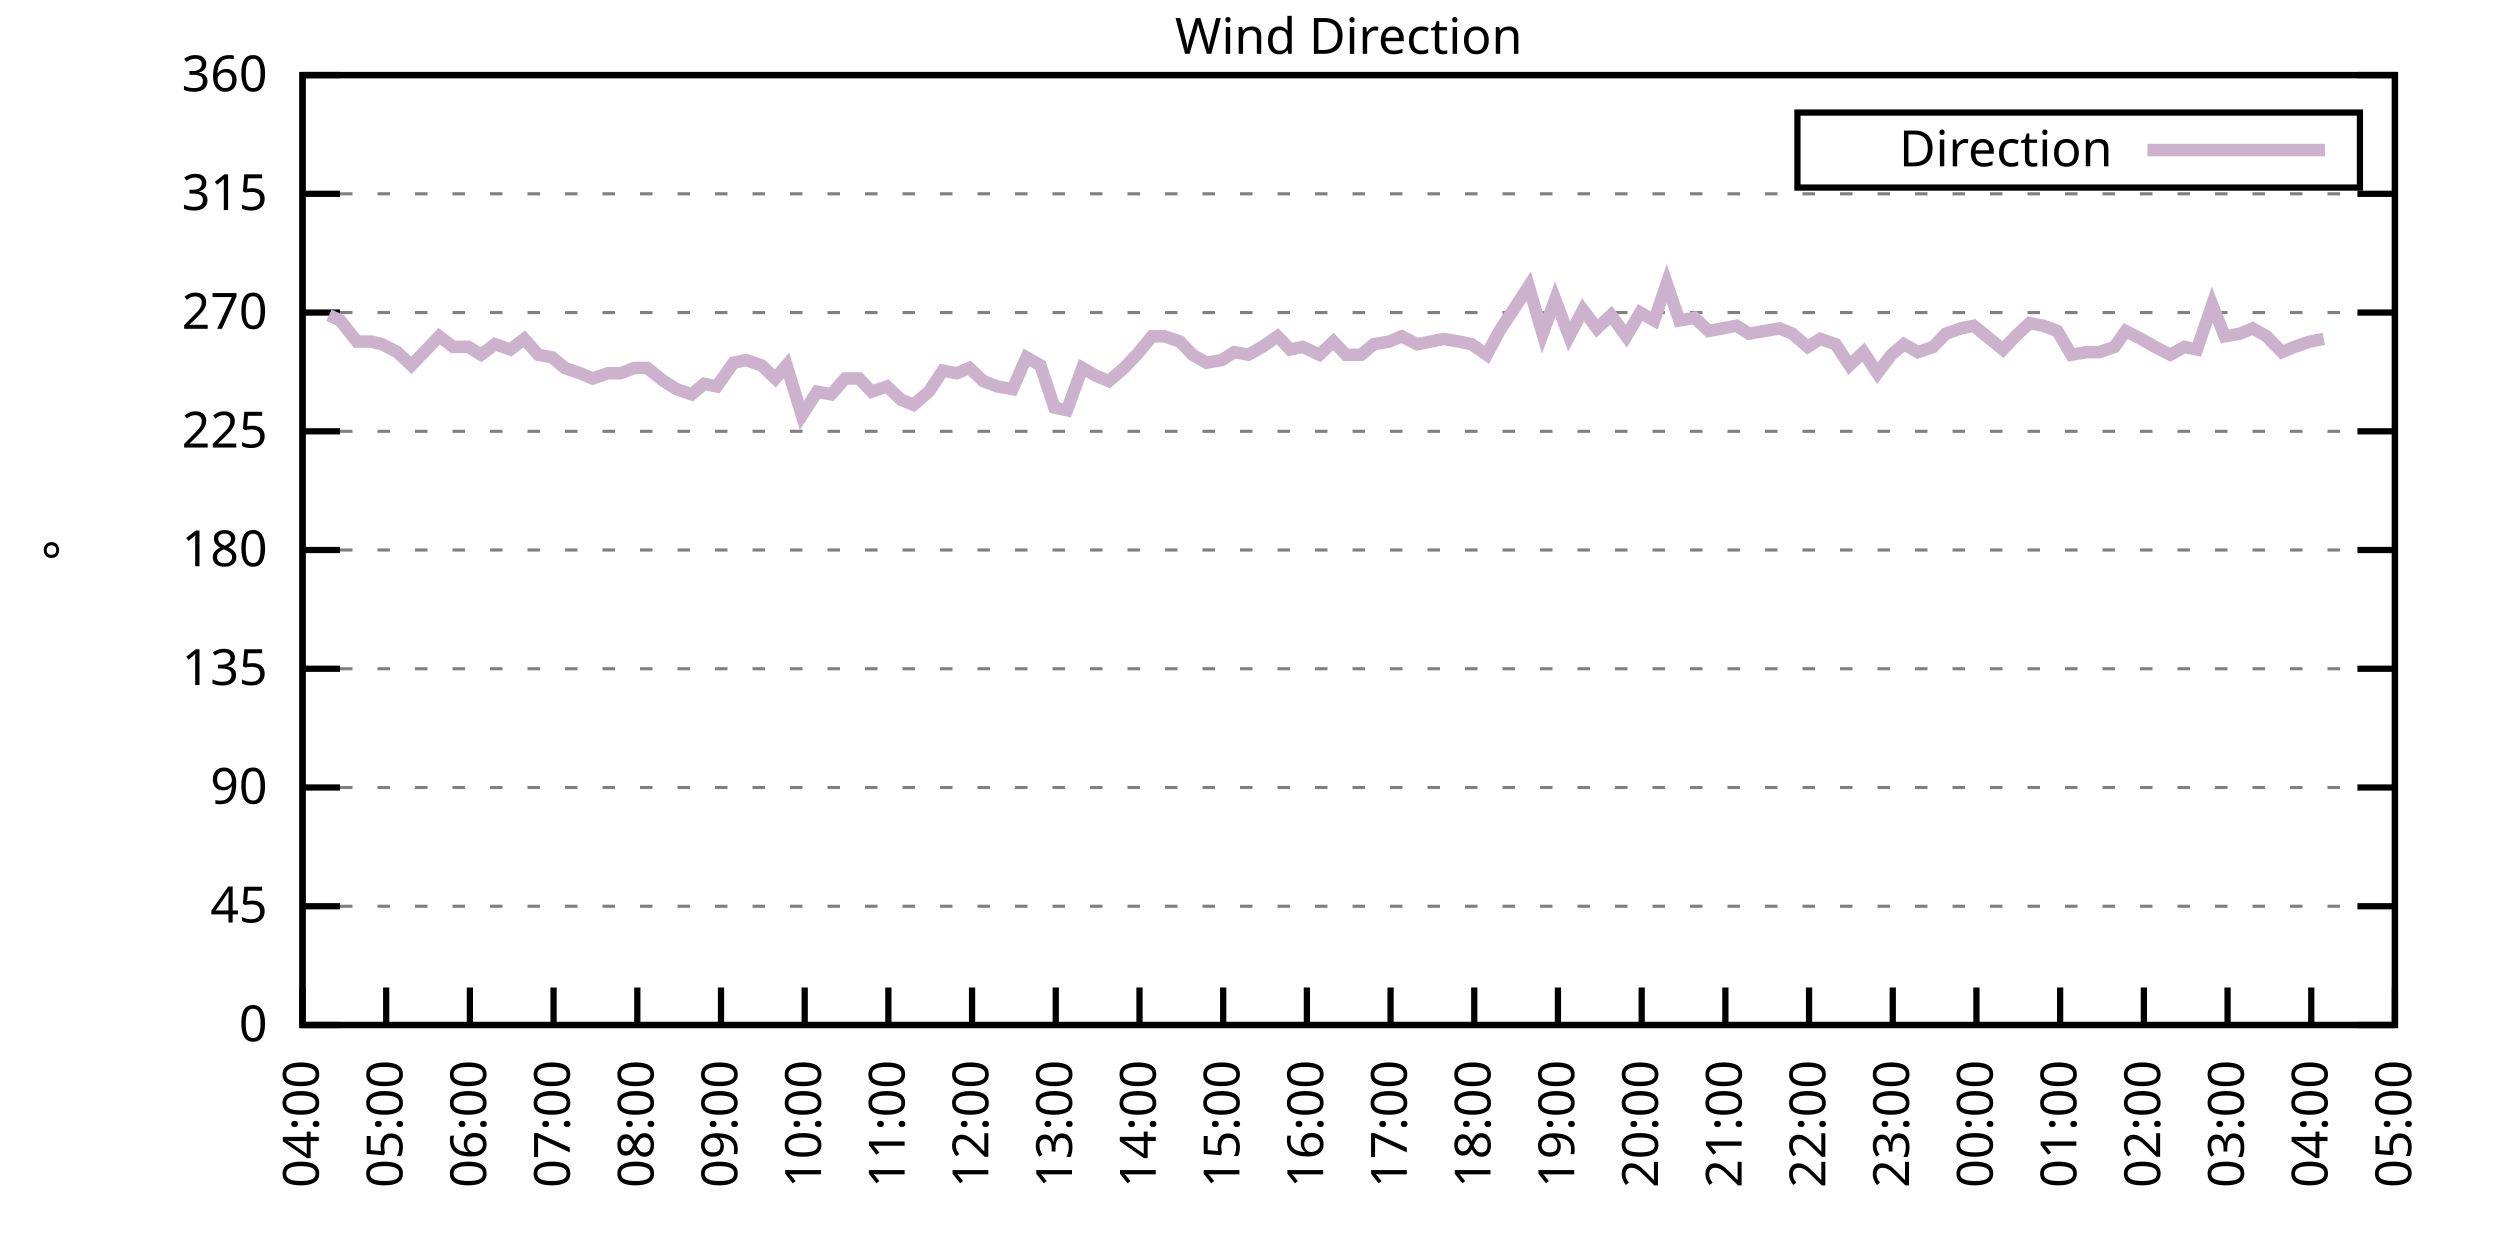
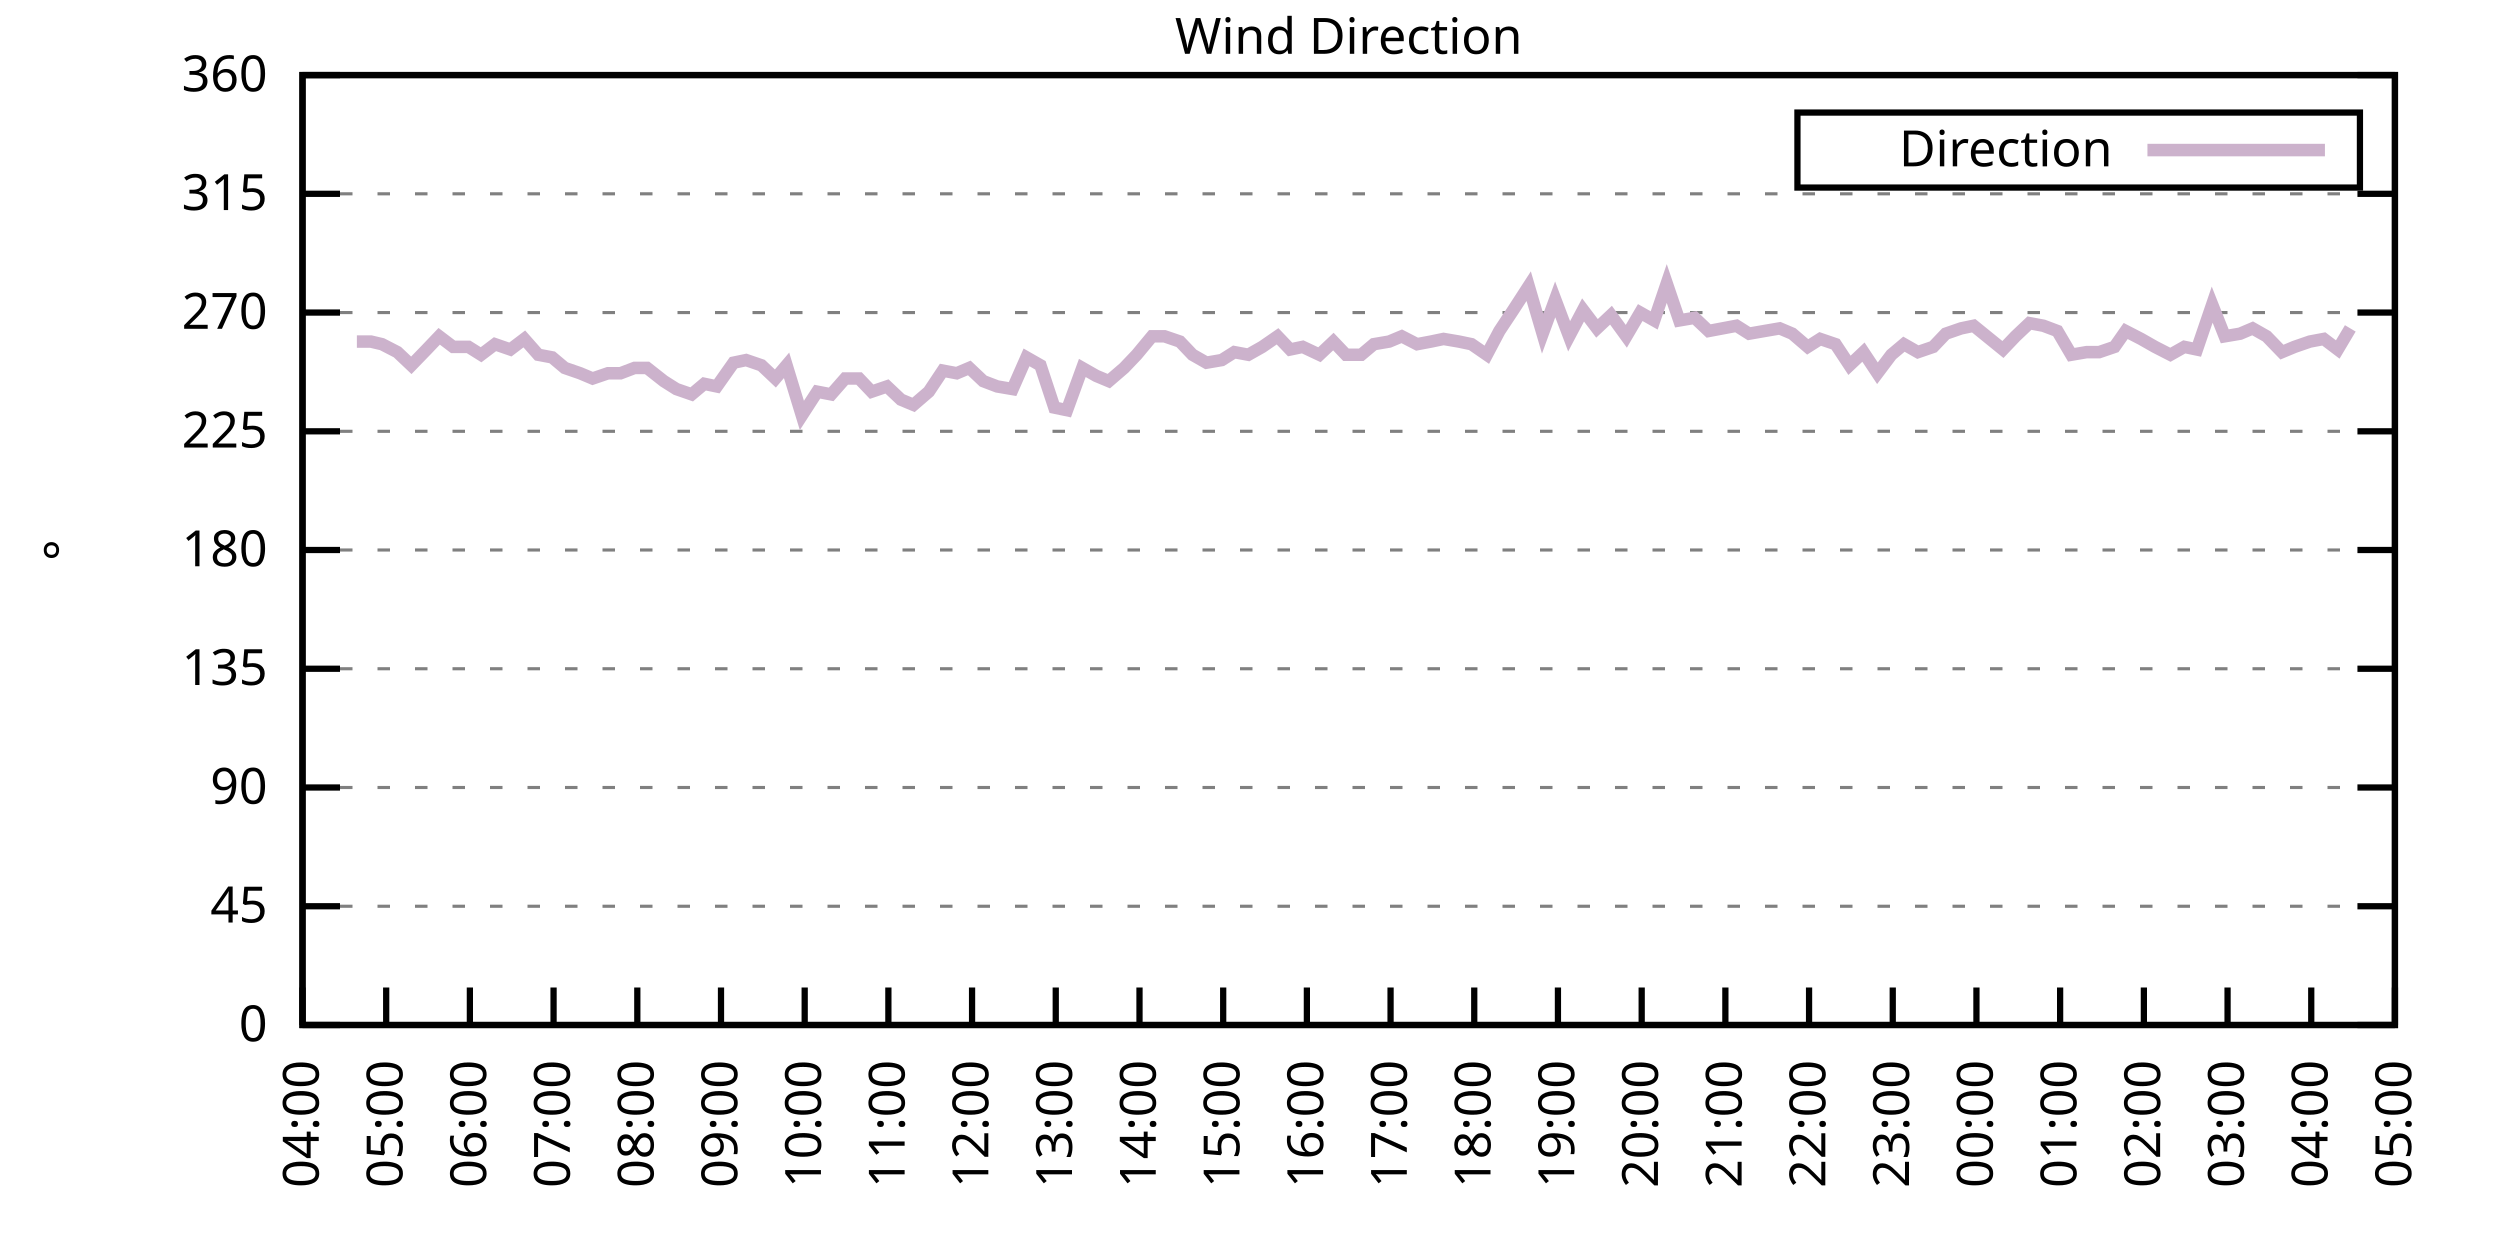
<svg xmlns="http://www.w3.org/2000/svg" xmlns:xlink="http://www.w3.org/1999/xlink" width="400" height="200" viewBox="0 0 400 200">
  <g id="gnuplot_canvas">
    <rect x="0" y="0" width="400" height="200" fill="none" />
    <defs>
      <circle id="gpDot" r="0.5" stroke-width="0.5" stroke="currentColor" />
      <path id="gpPt0" stroke-width="0.333" stroke="currentColor" d="M-1,0 h2 M0,-1 v2" />
      <path id="gpPt1" stroke-width="0.333" stroke="currentColor" d="M-1,-1 L1,1 M1,-1 L-1,1" />
      <path id="gpPt2" stroke-width="0.333" stroke="currentColor" d="M-1,0 L1,0 M0,-1 L0,1 M-1,-1 L1,1 M-1,1 L1,-1" />
      <rect id="gpPt3" stroke-width="0.333" stroke="currentColor" x="-1" y="-1" width="2" height="2" />
      <rect id="gpPt4" stroke-width="0.333" stroke="currentColor" fill="currentColor" x="-1" y="-1" width="2" height="2" />
      <circle id="gpPt5" stroke-width="0.333" stroke="currentColor" cx="0" cy="0" r="1" />
      <use xlink:href="#gpPt5" id="gpPt6" fill="currentColor" stroke="none" />
      <path id="gpPt7" stroke-width="0.333" stroke="currentColor" d="M0,-1.33 L-1.33,0.67 L1.33,0.67 z" />
      <use xlink:href="#gpPt7" id="gpPt8" fill="currentColor" stroke="none" />
      <use xlink:href="#gpPt7" id="gpPt9" stroke="currentColor" transform="rotate(180)" />
      <use xlink:href="#gpPt9" id="gpPt10" fill="currentColor" stroke="none" />
      <use xlink:href="#gpPt3" id="gpPt11" stroke="currentColor" transform="rotate(45)" />
      <use xlink:href="#gpPt11" id="gpPt12" fill="currentColor" stroke="none" />
      <path id="gpPt13" stroke-width="0.333" stroke="currentColor" d="M0,1.330 L1.265,0.411 L0.782,-1.067 L-0.782,-1.076 L-1.265,0.411 z" />
      <use xlink:href="#gpPt13" id="gpPt14" fill="currentColor" stroke="none" />
      <filter id="textbox" filterUnits="objectBoundingBox" x="0" y="0" height="1" width="1">
        <feFlood flood-color="white" flood-opacity="1" result="bgnd" />
        <feComposite in="SourceGraphic" in2="bgnd" operator="atop" />
      </filter>
      <filter id="greybox" filterUnits="objectBoundingBox" x="0" y="0" height="1" width="1">
        <feFlood flood-color="lightgrey" flood-opacity="1" result="grey" />
        <feComposite in="SourceGraphic" in2="grey" operator="atop" />
      </filter>
    </defs>
    <g fill="none" color="white" stroke="currentColor" stroke-width="1.00" stroke-linecap="butt" stroke-linejoin="miter">
</g>
    <g fill="none" color="black" stroke="currentColor" stroke-width="1.00" stroke-linecap="butt" stroke-linejoin="miter">
      <g stroke="none" shape-rendering="crispEdges">
        <polygon fill="rgb(255, 255, 255)" points="48.40,164.00 383.18,164.00 383.18,12.02 48.40,12.02 " />
      </g>
    </g>
    <g fill="none" color="black" stroke="currentColor" stroke-width="1.00" stroke-linecap="butt" stroke-linejoin="miter">
</g>
    <g fill="none" color="black" stroke="black" stroke-width="0.50" stroke-linecap="butt" stroke-linejoin="miter">
</g>
    <g fill="none" color="gray" stroke="currentColor" stroke-width="0.50" stroke-linecap="butt" stroke-linejoin="miter">
      <path stroke="gray" stroke-dasharray="2,4" class="gridline" d="M48.40,164.00 L383.19,164.00  " />
    </g>
    <g fill="none" color="gray" stroke="gray" stroke-width="1.00" stroke-linecap="butt" stroke-linejoin="miter">
</g>
    <g fill="none" color="black" stroke="currentColor" stroke-width="1.00" stroke-linecap="butt" stroke-linejoin="miter">
      <path stroke="black" d="M48.40,164.00 L54.40,164.00 M383.19,164.00 L377.19,164.00  " />
      <g transform="translate(42.80,166.60)" stroke="none" fill="black" font-family="Sans" font-size="8.00" text-anchor="end">
        <text>
          <tspan font-family="Sans"> 0</tspan>
        </text>
      </g>
    </g>
    <g fill="none" color="black" stroke="currentColor" stroke-width="1.00" stroke-linecap="butt" stroke-linejoin="miter">
</g>
    <g fill="none" color="black" stroke="black" stroke-width="0.50" stroke-linecap="butt" stroke-linejoin="miter">
</g>
    <g fill="none" color="gray" stroke="currentColor" stroke-width="0.50" stroke-linecap="butt" stroke-linejoin="miter">
      <path stroke="gray" stroke-dasharray="2,4" class="gridline" d="M48.40,145.00 L383.19,145.00  " />
    </g>
    <g fill="none" color="gray" stroke="gray" stroke-width="1.00" stroke-linecap="butt" stroke-linejoin="miter">
</g>
    <g fill="none" color="black" stroke="currentColor" stroke-width="1.00" stroke-linecap="butt" stroke-linejoin="miter">
      <path stroke="black" d="M48.40,145.00 L54.40,145.00 M383.19,145.00 L377.19,145.00  " />
      <g transform="translate(42.80,147.60)" stroke="none" fill="black" font-family="Sans" font-size="8.00" text-anchor="end">
        <text>
          <tspan font-family="Sans"> 45</tspan>
        </text>
      </g>
    </g>
    <g fill="none" color="black" stroke="currentColor" stroke-width="1.00" stroke-linecap="butt" stroke-linejoin="miter">
</g>
    <g fill="none" color="black" stroke="black" stroke-width="0.50" stroke-linecap="butt" stroke-linejoin="miter">
</g>
    <g fill="none" color="gray" stroke="currentColor" stroke-width="0.50" stroke-linecap="butt" stroke-linejoin="miter">
      <path stroke="gray" stroke-dasharray="2,4" class="gridline" d="M48.40,126.00 L383.19,126.00  " />
    </g>
    <g fill="none" color="gray" stroke="gray" stroke-width="1.00" stroke-linecap="butt" stroke-linejoin="miter">
</g>
    <g fill="none" color="black" stroke="currentColor" stroke-width="1.00" stroke-linecap="butt" stroke-linejoin="miter">
      <path stroke="black" d="M48.40,126.00 L54.40,126.00 M383.19,126.00 L377.19,126.00  " />
      <g transform="translate(42.80,128.60)" stroke="none" fill="black" font-family="Sans" font-size="8.00" text-anchor="end">
        <text>
          <tspan font-family="Sans"> 90</tspan>
        </text>
      </g>
    </g>
    <g fill="none" color="black" stroke="currentColor" stroke-width="1.00" stroke-linecap="butt" stroke-linejoin="miter">
</g>
    <g fill="none" color="black" stroke="black" stroke-width="0.50" stroke-linecap="butt" stroke-linejoin="miter">
</g>
    <g fill="none" color="gray" stroke="currentColor" stroke-width="0.50" stroke-linecap="butt" stroke-linejoin="miter">
      <path stroke="gray" stroke-dasharray="2,4" class="gridline" d="M48.40,107.00 L383.19,107.00  " />
    </g>
    <g fill="none" color="gray" stroke="gray" stroke-width="1.00" stroke-linecap="butt" stroke-linejoin="miter">
</g>
    <g fill="none" color="black" stroke="currentColor" stroke-width="1.00" stroke-linecap="butt" stroke-linejoin="miter">
      <path stroke="black" d="M48.40,107.00 L54.40,107.00 M383.19,107.00 L377.19,107.00  " />
      <g transform="translate(42.80,109.60)" stroke="none" fill="black" font-family="Sans" font-size="8.00" text-anchor="end">
        <text>
          <tspan font-family="Sans"> 135</tspan>
        </text>
      </g>
    </g>
    <g fill="none" color="black" stroke="currentColor" stroke-width="1.00" stroke-linecap="butt" stroke-linejoin="miter">
</g>
    <g fill="none" color="black" stroke="black" stroke-width="0.50" stroke-linecap="butt" stroke-linejoin="miter">
</g>
    <g fill="none" color="gray" stroke="currentColor" stroke-width="0.50" stroke-linecap="butt" stroke-linejoin="miter">
      <path stroke="gray" stroke-dasharray="2,4" class="gridline" d="M48.40,88.00 L383.19,88.00  " />
    </g>
    <g fill="none" color="gray" stroke="gray" stroke-width="1.00" stroke-linecap="butt" stroke-linejoin="miter">
</g>
    <g fill="none" color="black" stroke="currentColor" stroke-width="1.00" stroke-linecap="butt" stroke-linejoin="miter">
      <path stroke="black" d="M48.40,88.00 L54.40,88.00 M383.19,88.00 L377.19,88.00  " />
      <g transform="translate(42.80,90.60)" stroke="none" fill="black" font-family="Sans" font-size="8.00" text-anchor="end">
        <text>
          <tspan font-family="Sans"> 180</tspan>
        </text>
      </g>
    </g>
    <g fill="none" color="black" stroke="currentColor" stroke-width="1.00" stroke-linecap="butt" stroke-linejoin="miter">
</g>
    <g fill="none" color="black" stroke="black" stroke-width="0.50" stroke-linecap="butt" stroke-linejoin="miter">
</g>
    <g fill="none" color="gray" stroke="currentColor" stroke-width="0.50" stroke-linecap="butt" stroke-linejoin="miter">
      <path stroke="gray" stroke-dasharray="2,4" class="gridline" d="M48.40,69.01 L383.19,69.01  " />
    </g>
    <g fill="none" color="gray" stroke="gray" stroke-width="1.00" stroke-linecap="butt" stroke-linejoin="miter">
</g>
    <g fill="none" color="black" stroke="currentColor" stroke-width="1.00" stroke-linecap="butt" stroke-linejoin="miter">
      <path stroke="black" d="M48.40,69.01 L54.40,69.01 M383.19,69.01 L377.19,69.01  " />
      <g transform="translate(42.80,71.61)" stroke="none" fill="black" font-family="Sans" font-size="8.00" text-anchor="end">
        <text>
          <tspan font-family="Sans"> 225</tspan>
        </text>
      </g>
    </g>
    <g fill="none" color="black" stroke="currentColor" stroke-width="1.00" stroke-linecap="butt" stroke-linejoin="miter">
</g>
    <g fill="none" color="black" stroke="black" stroke-width="0.50" stroke-linecap="butt" stroke-linejoin="miter">
</g>
    <g fill="none" color="gray" stroke="currentColor" stroke-width="0.50" stroke-linecap="butt" stroke-linejoin="miter">
      <path stroke="gray" stroke-dasharray="2,4" class="gridline" d="M48.40,50.01 L383.19,50.01  " />
    </g>
    <g fill="none" color="gray" stroke="gray" stroke-width="1.00" stroke-linecap="butt" stroke-linejoin="miter">
</g>
    <g fill="none" color="black" stroke="currentColor" stroke-width="1.00" stroke-linecap="butt" stroke-linejoin="miter">
      <path stroke="black" d="M48.40,50.01 L54.40,50.01 M383.19,50.01 L377.19,50.01  " />
      <g transform="translate(42.80,52.61)" stroke="none" fill="black" font-family="Sans" font-size="8.00" text-anchor="end">
        <text>
          <tspan font-family="Sans"> 270</tspan>
        </text>
      </g>
    </g>
    <g fill="none" color="black" stroke="currentColor" stroke-width="1.00" stroke-linecap="butt" stroke-linejoin="miter">
</g>
    <g fill="none" color="black" stroke="black" stroke-width="0.50" stroke-linecap="butt" stroke-linejoin="miter">
</g>
    <g fill="none" color="gray" stroke="currentColor" stroke-width="0.50" stroke-linecap="butt" stroke-linejoin="miter">
      <path stroke="gray" stroke-dasharray="2,4" class="gridline" d="M48.40,31.01 L383.19,31.01  " />
    </g>
    <g fill="none" color="gray" stroke="gray" stroke-width="1.00" stroke-linecap="butt" stroke-linejoin="miter">
</g>
    <g fill="none" color="black" stroke="currentColor" stroke-width="1.00" stroke-linecap="butt" stroke-linejoin="miter">
      <path stroke="black" d="M48.40,31.01 L54.40,31.01 M383.19,31.01 L377.19,31.01  " />
      <g transform="translate(42.80,33.61)" stroke="none" fill="black" font-family="Sans" font-size="8.00" text-anchor="end">
        <text>
          <tspan font-family="Sans"> 315</tspan>
        </text>
      </g>
    </g>
    <g fill="none" color="black" stroke="currentColor" stroke-width="1.00" stroke-linecap="butt" stroke-linejoin="miter">
</g>
    <g fill="none" color="black" stroke="black" stroke-width="0.50" stroke-linecap="butt" stroke-linejoin="miter">
</g>
    <g fill="none" color="gray" stroke="currentColor" stroke-width="0.50" stroke-linecap="butt" stroke-linejoin="miter">
      <path stroke="gray" stroke-dasharray="2,4" class="gridline" d="M48.40,12.01 L383.19,12.01  " />
    </g>
    <g fill="none" color="gray" stroke="gray" stroke-width="1.00" stroke-linecap="butt" stroke-linejoin="miter">
</g>
    <g fill="none" color="black" stroke="currentColor" stroke-width="1.00" stroke-linecap="butt" stroke-linejoin="miter">
      <path stroke="black" d="M48.40,12.01 L54.40,12.01 M383.19,12.01 L377.19,12.01  " />
      <g transform="translate(42.80,14.61)" stroke="none" fill="black" font-family="Sans" font-size="8.00" text-anchor="end">
        <text>
          <tspan font-family="Sans"> 360</tspan>
        </text>
      </g>
    </g>
    <g fill="none" color="black" stroke="currentColor" stroke-width="1.00" stroke-linecap="butt" stroke-linejoin="miter">
      <path stroke="black" d="M48.40,164.00 L48.40,158.00  " />
      <g transform="translate(51.00,169.60) rotate(270.00)" stroke="none" fill="black" font-family="Sans" font-size="8.00" text-anchor="end">
        <text>
          <tspan font-family="Sans">04:00</tspan>
        </text>
      </g>
    </g>
    <g fill="none" color="black" stroke="currentColor" stroke-width="1.00" stroke-linecap="butt" stroke-linejoin="miter">
      <path stroke="black" d="M61.79,164.00 L61.79,158.00  " />
      <g transform="translate(64.39,169.60) rotate(270.00)" stroke="none" fill="black" font-family="Sans" font-size="8.00" text-anchor="end">
        <text>
          <tspan font-family="Sans">05:00</tspan>
        </text>
      </g>
    </g>
    <g fill="none" color="black" stroke="currentColor" stroke-width="1.00" stroke-linecap="butt" stroke-linejoin="miter">
      <path stroke="black" d="M75.18,164.00 L75.18,158.00  " />
      <g transform="translate(77.78,169.60) rotate(270.00)" stroke="none" fill="black" font-family="Sans" font-size="8.00" text-anchor="end">
        <text>
          <tspan font-family="Sans">06:00</tspan>
        </text>
      </g>
    </g>
    <g fill="none" color="black" stroke="currentColor" stroke-width="1.00" stroke-linecap="butt" stroke-linejoin="miter">
      <path stroke="black" d="M88.57,164.00 L88.57,158.00  " />
      <g transform="translate(91.17,169.60) rotate(270.00)" stroke="none" fill="black" font-family="Sans" font-size="8.00" text-anchor="end">
        <text>
          <tspan font-family="Sans">07:00</tspan>
        </text>
      </g>
    </g>
    <g fill="none" color="black" stroke="currentColor" stroke-width="1.00" stroke-linecap="butt" stroke-linejoin="miter">
      <path stroke="black" d="M101.97,164.00 L101.97,158.00  " />
      <g transform="translate(104.57,169.60) rotate(270.00)" stroke="none" fill="black" font-family="Sans" font-size="8.00" text-anchor="end">
        <text>
          <tspan font-family="Sans">08:00</tspan>
        </text>
      </g>
    </g>
    <g fill="none" color="black" stroke="currentColor" stroke-width="1.00" stroke-linecap="butt" stroke-linejoin="miter">
      <path stroke="black" d="M115.36,164.00 L115.36,158.00  " />
      <g transform="translate(117.96,169.60) rotate(270.00)" stroke="none" fill="black" font-family="Sans" font-size="8.00" text-anchor="end">
        <text>
          <tspan font-family="Sans">09:00</tspan>
        </text>
      </g>
    </g>
    <g fill="none" color="black" stroke="currentColor" stroke-width="1.00" stroke-linecap="butt" stroke-linejoin="miter">
      <path stroke="black" d="M128.75,164.00 L128.75,158.00  " />
      <g transform="translate(131.35,169.60) rotate(270.00)" stroke="none" fill="black" font-family="Sans" font-size="8.00" text-anchor="end">
        <text>
          <tspan font-family="Sans">10:00</tspan>
        </text>
      </g>
    </g>
    <g fill="none" color="black" stroke="currentColor" stroke-width="1.00" stroke-linecap="butt" stroke-linejoin="miter">
      <path stroke="black" d="M142.14,164.00 L142.14,158.00  " />
      <g transform="translate(144.74,169.60) rotate(270.00)" stroke="none" fill="black" font-family="Sans" font-size="8.00" text-anchor="end">
        <text>
          <tspan font-family="Sans">11:00</tspan>
        </text>
      </g>
    </g>
    <g fill="none" color="black" stroke="currentColor" stroke-width="1.00" stroke-linecap="butt" stroke-linejoin="miter">
      <path stroke="black" d="M155.53,164.00 L155.53,158.00  " />
      <g transform="translate(158.13,169.60) rotate(270.00)" stroke="none" fill="black" font-family="Sans" font-size="8.00" text-anchor="end">
        <text>
          <tspan font-family="Sans">12:00</tspan>
        </text>
      </g>
    </g>
    <g fill="none" color="black" stroke="currentColor" stroke-width="1.00" stroke-linecap="butt" stroke-linejoin="miter">
      <path stroke="black" d="M168.92,164.00 L168.92,158.00  " />
      <g transform="translate(171.52,169.60) rotate(270.00)" stroke="none" fill="black" font-family="Sans" font-size="8.00" text-anchor="end">
        <text>
          <tspan font-family="Sans">13:00</tspan>
        </text>
      </g>
    </g>
    <g fill="none" color="black" stroke="currentColor" stroke-width="1.00" stroke-linecap="butt" stroke-linejoin="miter">
      <path stroke="black" d="M182.32,164.00 L182.32,158.00  " />
      <g transform="translate(184.92,169.60) rotate(270.00)" stroke="none" fill="black" font-family="Sans" font-size="8.00" text-anchor="end">
        <text>
          <tspan font-family="Sans">14:00</tspan>
        </text>
      </g>
    </g>
    <g fill="none" color="black" stroke="currentColor" stroke-width="1.00" stroke-linecap="butt" stroke-linejoin="miter">
      <path stroke="black" d="M195.71,164.00 L195.71,158.00  " />
      <g transform="translate(198.31,169.60) rotate(270.00)" stroke="none" fill="black" font-family="Sans" font-size="8.00" text-anchor="end">
        <text>
          <tspan font-family="Sans">15:00</tspan>
        </text>
      </g>
    </g>
    <g fill="none" color="black" stroke="currentColor" stroke-width="1.00" stroke-linecap="butt" stroke-linejoin="miter">
      <path stroke="black" d="M209.10,164.00 L209.10,158.00  " />
      <g transform="translate(211.70,169.60) rotate(270.00)" stroke="none" fill="black" font-family="Sans" font-size="8.00" text-anchor="end">
        <text>
          <tspan font-family="Sans">16:00</tspan>
        </text>
      </g>
    </g>
    <g fill="none" color="black" stroke="currentColor" stroke-width="1.00" stroke-linecap="butt" stroke-linejoin="miter">
      <path stroke="black" d="M222.49,164.00 L222.49,158.00  " />
      <g transform="translate(225.09,169.60) rotate(270.00)" stroke="none" fill="black" font-family="Sans" font-size="8.00" text-anchor="end">
        <text>
          <tspan font-family="Sans">17:00</tspan>
        </text>
      </g>
    </g>
    <g fill="none" color="black" stroke="currentColor" stroke-width="1.00" stroke-linecap="butt" stroke-linejoin="miter">
      <path stroke="black" d="M235.88,164.00 L235.88,158.00  " />
      <g transform="translate(238.48,169.60) rotate(270.00)" stroke="none" fill="black" font-family="Sans" font-size="8.00" text-anchor="end">
        <text>
          <tspan font-family="Sans">18:00</tspan>
        </text>
      </g>
    </g>
    <g fill="none" color="black" stroke="currentColor" stroke-width="1.00" stroke-linecap="butt" stroke-linejoin="miter">
      <path stroke="black" d="M249.27,164.00 L249.27,158.00  " />
      <g transform="translate(251.87,169.60) rotate(270.00)" stroke="none" fill="black" font-family="Sans" font-size="8.00" text-anchor="end">
        <text>
          <tspan font-family="Sans">19:00</tspan>
        </text>
      </g>
    </g>
    <g fill="none" color="black" stroke="currentColor" stroke-width="1.00" stroke-linecap="butt" stroke-linejoin="miter">
      <path stroke="black" d="M262.67,164.00 L262.67,158.00  " />
      <g transform="translate(265.27,169.60) rotate(270.00)" stroke="none" fill="black" font-family="Sans" font-size="8.00" text-anchor="end">
        <text>
          <tspan font-family="Sans">20:00</tspan>
        </text>
      </g>
    </g>
    <g fill="none" color="black" stroke="currentColor" stroke-width="1.00" stroke-linecap="butt" stroke-linejoin="miter">
      <path stroke="black" d="M276.06,164.00 L276.06,158.00  " />
      <g transform="translate(278.66,169.60) rotate(270.00)" stroke="none" fill="black" font-family="Sans" font-size="8.00" text-anchor="end">
        <text>
          <tspan font-family="Sans">21:00</tspan>
        </text>
      </g>
    </g>
    <g fill="none" color="black" stroke="currentColor" stroke-width="1.00" stroke-linecap="butt" stroke-linejoin="miter">
      <path stroke="black" d="M289.45,164.00 L289.45,158.00  " />
      <g transform="translate(292.05,169.60) rotate(270.00)" stroke="none" fill="black" font-family="Sans" font-size="8.00" text-anchor="end">
        <text>
          <tspan font-family="Sans">22:00</tspan>
        </text>
      </g>
    </g>
    <g fill="none" color="black" stroke="currentColor" stroke-width="1.00" stroke-linecap="butt" stroke-linejoin="miter">
      <path stroke="black" d="M302.84,164.00 L302.84,158.00  " />
      <g transform="translate(305.44,169.60) rotate(270.00)" stroke="none" fill="black" font-family="Sans" font-size="8.00" text-anchor="end">
        <text>
          <tspan font-family="Sans">23:00</tspan>
        </text>
      </g>
    </g>
    <g fill="none" color="black" stroke="currentColor" stroke-width="1.00" stroke-linecap="butt" stroke-linejoin="miter">
      <path stroke="black" d="M316.23,164.00 L316.23,158.00  " />
      <g transform="translate(318.83,169.60) rotate(270.00)" stroke="none" fill="black" font-family="Sans" font-size="8.00" text-anchor="end">
        <text>
          <tspan font-family="Sans">00:00</tspan>
        </text>
      </g>
    </g>
    <g fill="none" color="black" stroke="currentColor" stroke-width="1.00" stroke-linecap="butt" stroke-linejoin="miter">
      <path stroke="black" d="M329.62,164.00 L329.62,158.00  " />
      <g transform="translate(332.22,169.60) rotate(270.00)" stroke="none" fill="black" font-family="Sans" font-size="8.00" text-anchor="end">
        <text>
          <tspan font-family="Sans">01:00</tspan>
        </text>
      </g>
    </g>
    <g fill="none" color="black" stroke="currentColor" stroke-width="1.00" stroke-linecap="butt" stroke-linejoin="miter">
      <path stroke="black" d="M343.02,164.00 L343.02,158.00  " />
      <g transform="translate(345.62,169.60) rotate(270.00)" stroke="none" fill="black" font-family="Sans" font-size="8.00" text-anchor="end">
        <text>
          <tspan font-family="Sans">02:00</tspan>
        </text>
      </g>
    </g>
    <g fill="none" color="black" stroke="currentColor" stroke-width="1.00" stroke-linecap="butt" stroke-linejoin="miter">
      <path stroke="black" d="M356.41,164.00 L356.41,158.00  " />
      <g transform="translate(359.01,169.60) rotate(270.00)" stroke="none" fill="black" font-family="Sans" font-size="8.00" text-anchor="end">
        <text>
          <tspan font-family="Sans">03:00</tspan>
        </text>
      </g>
    </g>
    <g fill="none" color="black" stroke="currentColor" stroke-width="1.00" stroke-linecap="butt" stroke-linejoin="miter">
      <path stroke="black" d="M369.80,164.00 L369.80,158.00  " />
      <g transform="translate(372.40,169.60) rotate(270.00)" stroke="none" fill="black" font-family="Sans" font-size="8.00" text-anchor="end">
        <text>
          <tspan font-family="Sans">04:00</tspan>
        </text>
      </g>
    </g>
    <g fill="none" color="black" stroke="currentColor" stroke-width="1.00" stroke-linecap="butt" stroke-linejoin="miter">
      <path stroke="black" d="M383.19,164.00 L383.19,158.00  " />
      <g transform="translate(385.79,169.60) rotate(270.00)" stroke="none" fill="black" font-family="Sans" font-size="8.00" text-anchor="end">
        <text>
          <tspan font-family="Sans">05:00</tspan>
        </text>
      </g>
    </g>
    <g fill="none" color="black" stroke="currentColor" stroke-width="1.00" stroke-linecap="butt" stroke-linejoin="miter">
</g>
    <g fill="none" color="black" stroke="currentColor" stroke-width="1.00" stroke-linecap="butt" stroke-linejoin="miter">
      <path stroke="black" d="M48.40,12.01 L48.40,164.00 L383.19,164.00 L383.19,12.01 L48.40,12.01 Z  " />
    </g>
    <g fill="none" color="black" stroke="currentColor" stroke-width="1.00" stroke-linecap="butt" stroke-linejoin="miter">
</g>
    <g fill="none" color="black" stroke="currentColor" stroke-width="1.00" stroke-linecap="butt" stroke-linejoin="miter">
      <path stroke="black" d="M287.59,30.01 L287.59,18.01 L377.59,18.01 L377.59,30.01 L287.59,30.01 Z  " />
    </g>
    <g id="Wind_direction_plot_1">
      <g fill="none" color="white" stroke="black" stroke-width="2.00" stroke-linecap="butt" stroke-linejoin="miter">
</g>
      <g fill="none" color="black" stroke="currentColor" stroke-width="2.00" stroke-linecap="butt" stroke-linejoin="miter">
        <g transform="translate(337.99,26.61)" stroke="none" fill="black" font-family="Sans" font-size="8.00" text-anchor="end">
          <text>
            <tspan font-family="Sans">Direction</tspan>
          </text>
        </g>
      </g>
      <g fill="none" color="black" stroke="currentColor" stroke-width="2.00" stroke-linecap="butt" stroke-linejoin="miter">
-         <path stroke="rgb(204, 178, 204)" d="M343.59,24.01 L371.99,24.01 M52.64,50.43 L54.43,51.27 L57.10,54.65 L59.34,54.65 L61.12,55.07 L63.58,56.34   L65.81,58.45 L68.26,55.92 L70.27,53.81 L72.50,55.50 L74.96,55.50 L76.97,56.76 L79.20,55.07 L81.66,55.92   L83.89,54.23 L86.12,56.76 L88.35,57.18 L90.36,58.87 L92.82,59.72 L94.82,60.56 L97.28,59.72 L99.29,59.72   L101.52,58.87 L103.53,58.87 L106.21,60.98 L108.22,62.25 L110.67,63.10 L112.68,61.41 L114.69,61.83 L117.37,58.03   L119.38,57.61 L121.83,58.45 L124.06,60.56 L125.85,58.45 L128.30,66.47 L130.76,62.67 L132.99,63.10 L135.22,60.56   L137.45,60.56 L139.46,62.67 L141.92,61.83 L144.15,63.94 L146.16,64.78 L148.61,62.67 L150.85,59.30 L153.08,59.72   L155.09,58.87 L157.32,60.98 L159.55,61.83 L162.01,62.25 L164.24,57.18 L166.47,58.45 L168.70,65.21 L170.71,65.63   L173.17,58.87 L175.40,60.14 L177.41,60.98 L179.86,58.87 L181.87,56.76 L184.32,53.81 L186.33,53.81 L188.79,54.65   L190.80,56.76 L193.03,58.03 L195.48,57.61 L197.49,56.34 L199.73,56.76 L201.96,55.50 L204.41,53.81 L206.42,55.92   L208.43,55.50 L211.11,56.76 L213.34,54.65 L215.35,56.76 L217.80,56.76 L219.81,55.07 L222.27,54.65 L224.28,53.81   L226.73,55.07 L228.96,54.65 L230.97,54.23 L233.43,54.65 L235.44,55.07 L237.89,56.76 L239.90,52.96 L242.13,49.59   L244.59,45.79 L246.82,53.39 L248.83,47.90 L251.06,53.81 L253.29,49.59 L255.52,52.54 L257.76,50.43 L260.21,53.81   L262.44,50.01 L264.67,51.27 L266.68,45.36 L268.69,51.27 L271.15,50.85 L273.38,52.96 L275.61,52.54 L277.84,52.12   L279.85,53.39 L282.31,52.96 L284.76,52.54 L286.77,53.39 L289.23,55.50 L291.23,54.23 L293.69,55.07 L295.92,58.45   L298.15,56.34 L300.39,59.72 L302.62,56.76 L304.63,55.07 L306.86,56.34 L309.31,55.50 L311.32,53.39 L313.78,52.54   L315.79,52.12 L320.47,55.92 L322.48,53.81 L324.71,51.70 L326.95,52.12 L329.18,52.96 L331.41,56.76 L333.86,56.34   L335.87,56.34 L338.33,55.50 L340.11,52.96 L342.57,54.23 L344.80,55.50 L347.26,56.76 L349.49,55.50 L351.50,55.92   L353.95,48.74 L355.96,53.81 L358.42,53.39 L360.42,52.54 L362.66,53.81 L365.11,56.34 L367.12,55.50 L369.58,54.65   L371.81,54.23  " />
+         <path stroke="rgb(204, 178, 204)" d="M343.59,24.01 L371.99,24.01 M57.10,54.65 L59.34,54.65 L61.12,55.07 L63.58,56.34 L65.81,58.45 L68.26,55.92   L70.27,53.81 L72.50,55.50 L74.96,55.50 L76.97,56.76 L79.20,55.07 L81.66,55.92 L83.89,54.23 L86.12,56.76   L88.35,57.18 L90.36,58.87 L92.82,59.72 L94.82,60.56 L97.28,59.72 L99.29,59.72 L101.52,58.87 L103.53,58.87   L106.21,60.98 L108.22,62.25 L110.67,63.10 L112.68,61.41 L114.69,61.83 L117.37,58.03 L119.38,57.61 L121.83,58.45   L124.06,60.56 L125.85,58.45 L128.30,66.47 L130.76,62.67 L132.99,63.10 L135.22,60.56 L137.45,60.56 L139.46,62.67   L141.92,61.83 L144.15,63.94 L146.16,64.78 L148.61,62.67 L150.85,59.30 L153.08,59.72 L155.09,58.87 L157.32,60.98   L159.55,61.83 L162.01,62.25 L164.24,57.18 L166.47,58.45 L168.70,65.21 L170.71,65.63 L173.17,58.87 L175.40,60.14   L177.41,60.98 L179.86,58.87 L181.87,56.76 L184.32,53.81 L186.33,53.81 L188.79,54.65 L190.80,56.76 L193.03,58.03   L195.48,57.61 L197.49,56.34 L199.73,56.76 L201.96,55.50 L204.41,53.81 L206.42,55.92 L208.43,55.50 L211.11,56.76   L213.34,54.65 L215.35,56.76 L217.80,56.76 L219.81,55.07 L222.27,54.65 L224.28,53.81 L226.73,55.07 L228.96,54.65   L230.97,54.23 L233.43,54.65 L235.44,55.07 L237.89,56.76 L239.90,52.96 L242.13,49.59 L244.59,45.79 L246.82,53.39   L248.83,47.90 L251.06,53.81 L253.29,49.59 L255.52,52.54 L257.76,50.43 L260.21,53.81 L262.44,50.01 L264.67,51.27   L266.68,45.36 L268.69,51.27 L271.15,50.85 L273.38,52.96 L275.61,52.54 L277.84,52.12 L279.85,53.39 L282.31,52.96   L284.76,52.54 L286.77,53.39 L289.23,55.50 L291.23,54.23 L293.69,55.07 L295.92,58.45 L298.15,56.34 L300.39,59.72   L302.62,56.76 L304.63,55.07 L306.86,56.34 L309.31,55.50 L311.32,53.39 L313.78,52.54 L315.79,52.12 L320.47,55.92   L322.48,53.81 L324.71,51.70 L326.95,52.12 L329.18,52.96 L331.41,56.76 L333.86,56.34 L335.87,56.34 L338.33,55.50   L340.11,52.96 L342.57,54.23 L344.80,55.50 L347.26,56.76 L349.49,55.50 L351.50,55.92 L353.95,48.74 L355.96,53.81   L358.42,53.39 L360.42,52.54 L362.66,53.81 L365.11,56.34 L367.12,55.50 L369.58,54.65 L371.81,54.23 L374.04,55.92   L376.05,52.54  " />
      </g>
    </g>
    <g fill="none" color="black" stroke="currentColor" stroke-width="2.00" stroke-linecap="butt" stroke-linejoin="miter">
</g>
    <g fill="none" color="black" stroke="black" stroke-width="1.00" stroke-linecap="butt" stroke-linejoin="miter">
</g>
    <g fill="none" color="black" stroke="currentColor" stroke-width="1.00" stroke-linecap="butt" stroke-linejoin="miter">
      <path stroke="black" d="M48.40,12.01 L48.40,164.00 L383.19,164.00 L383.19,12.01 L48.40,12.01 Z  " />
      <g transform="translate(12.80,88.01) rotate(270.00)" stroke="none" fill="black" font-family="Sans" font-size="8.00" text-anchor="middle">
        <text>
          <tspan font-family="Sans">°</tspan>
        </text>
      </g>
    </g>
    <g fill="none" color="black" stroke="currentColor" stroke-width="1.00" stroke-linecap="butt" stroke-linejoin="miter">
</g>
    <g fill="none" color="black" stroke="currentColor" stroke-width="1.00" stroke-linecap="butt" stroke-linejoin="miter">
      <g transform="translate(215.79,8.61)" stroke="none" fill="black" font-family="Sans" font-size="8.00" text-anchor="middle">
        <text>
          <tspan font-family="Sans">Wind Direction</tspan>
        </text>
      </g>
    </g>
    <g fill="none" color="black" stroke="currentColor" stroke-width="1.00" stroke-linecap="butt" stroke-linejoin="miter">
</g>
  </g>
</svg>
